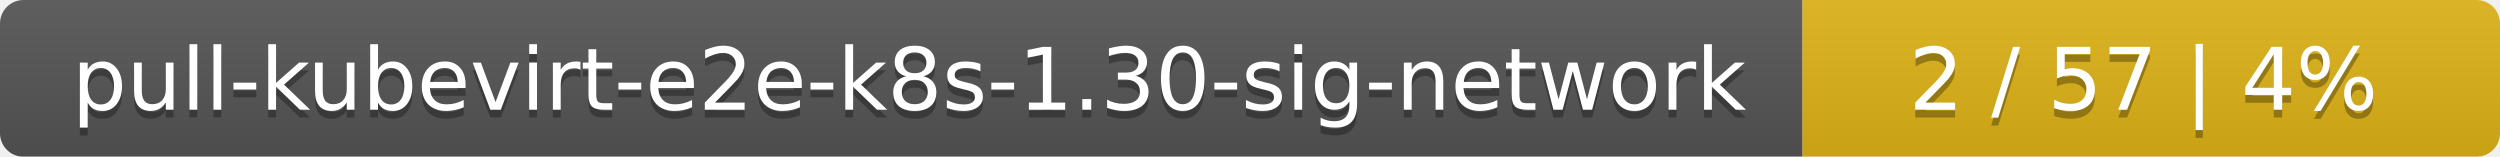
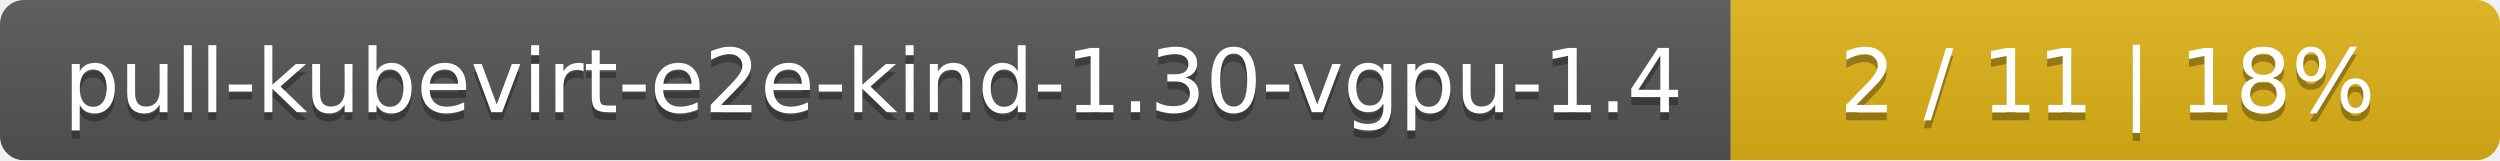
- <svg xmlns="http://www.w3.org/2000/svg" width="319" height="20">
+ <svg xmlns="http://www.w3.org/2000/svg" width="312" height="20">
  <linearGradient id="smooth" x2="0" y2="100%">
    <stop offset="0" stop-color="#bbb" stop-opacity=".1" />
    <stop offset="1" stop-opacity=".1" />
  </linearGradient>
  <mask id="round">
-     <rect width="319" height="20" rx="3" fill="#fff" />
+     <rect width="312" height="20" rx="3" fill="#fff" />
  </mask>
  <g mask="url(#round)">
-     <rect width="230" height="20" fill="#555" />
-     <rect x="230" width="89" height="20" fill="#dfb317" />
-     <rect width="319" height="20" fill="url(#smooth)" />
+     <rect width="216" height="20" fill="#555" />
+     <rect x="216" width="96" height="20" fill="#dfb317" />
+     <rect width="312" height="20" fill="url(#smooth)" />
  </g>
  <g fill="#fff" text-anchor="middle" font-family="DejaVu Sans,Verdana,Geneva,sans-serif" font-size="11">
-     <text x="116" y="15" fill="#010101" fill-opacity=".3">pull-kubevirt-e2e-k8s-1.30-sig-network</text>
-     <text x="116" y="14">pull-kubevirt-e2e-k8s-1.30-sig-network</text>
-     <text x="273.5" y="15" fill="#010101" fill-opacity=".3">2 / 57    |    4%</text>
-     <text x="273.5" y="14">2 / 57    |    4%</text>
+     <text x="109" y="15" fill="#010101" fill-opacity=".3">pull-kubevirt-e2e-kind-1.30-vgpu-1.4</text>
+     <text x="109" y="14">pull-kubevirt-e2e-kind-1.30-vgpu-1.4</text>
+     <text x="263" y="15" fill="#010101" fill-opacity=".3">2 / 11    |    18%</text>
+     <text x="263" y="14">2 / 11    |    18%</text>
  </g>
</svg>
